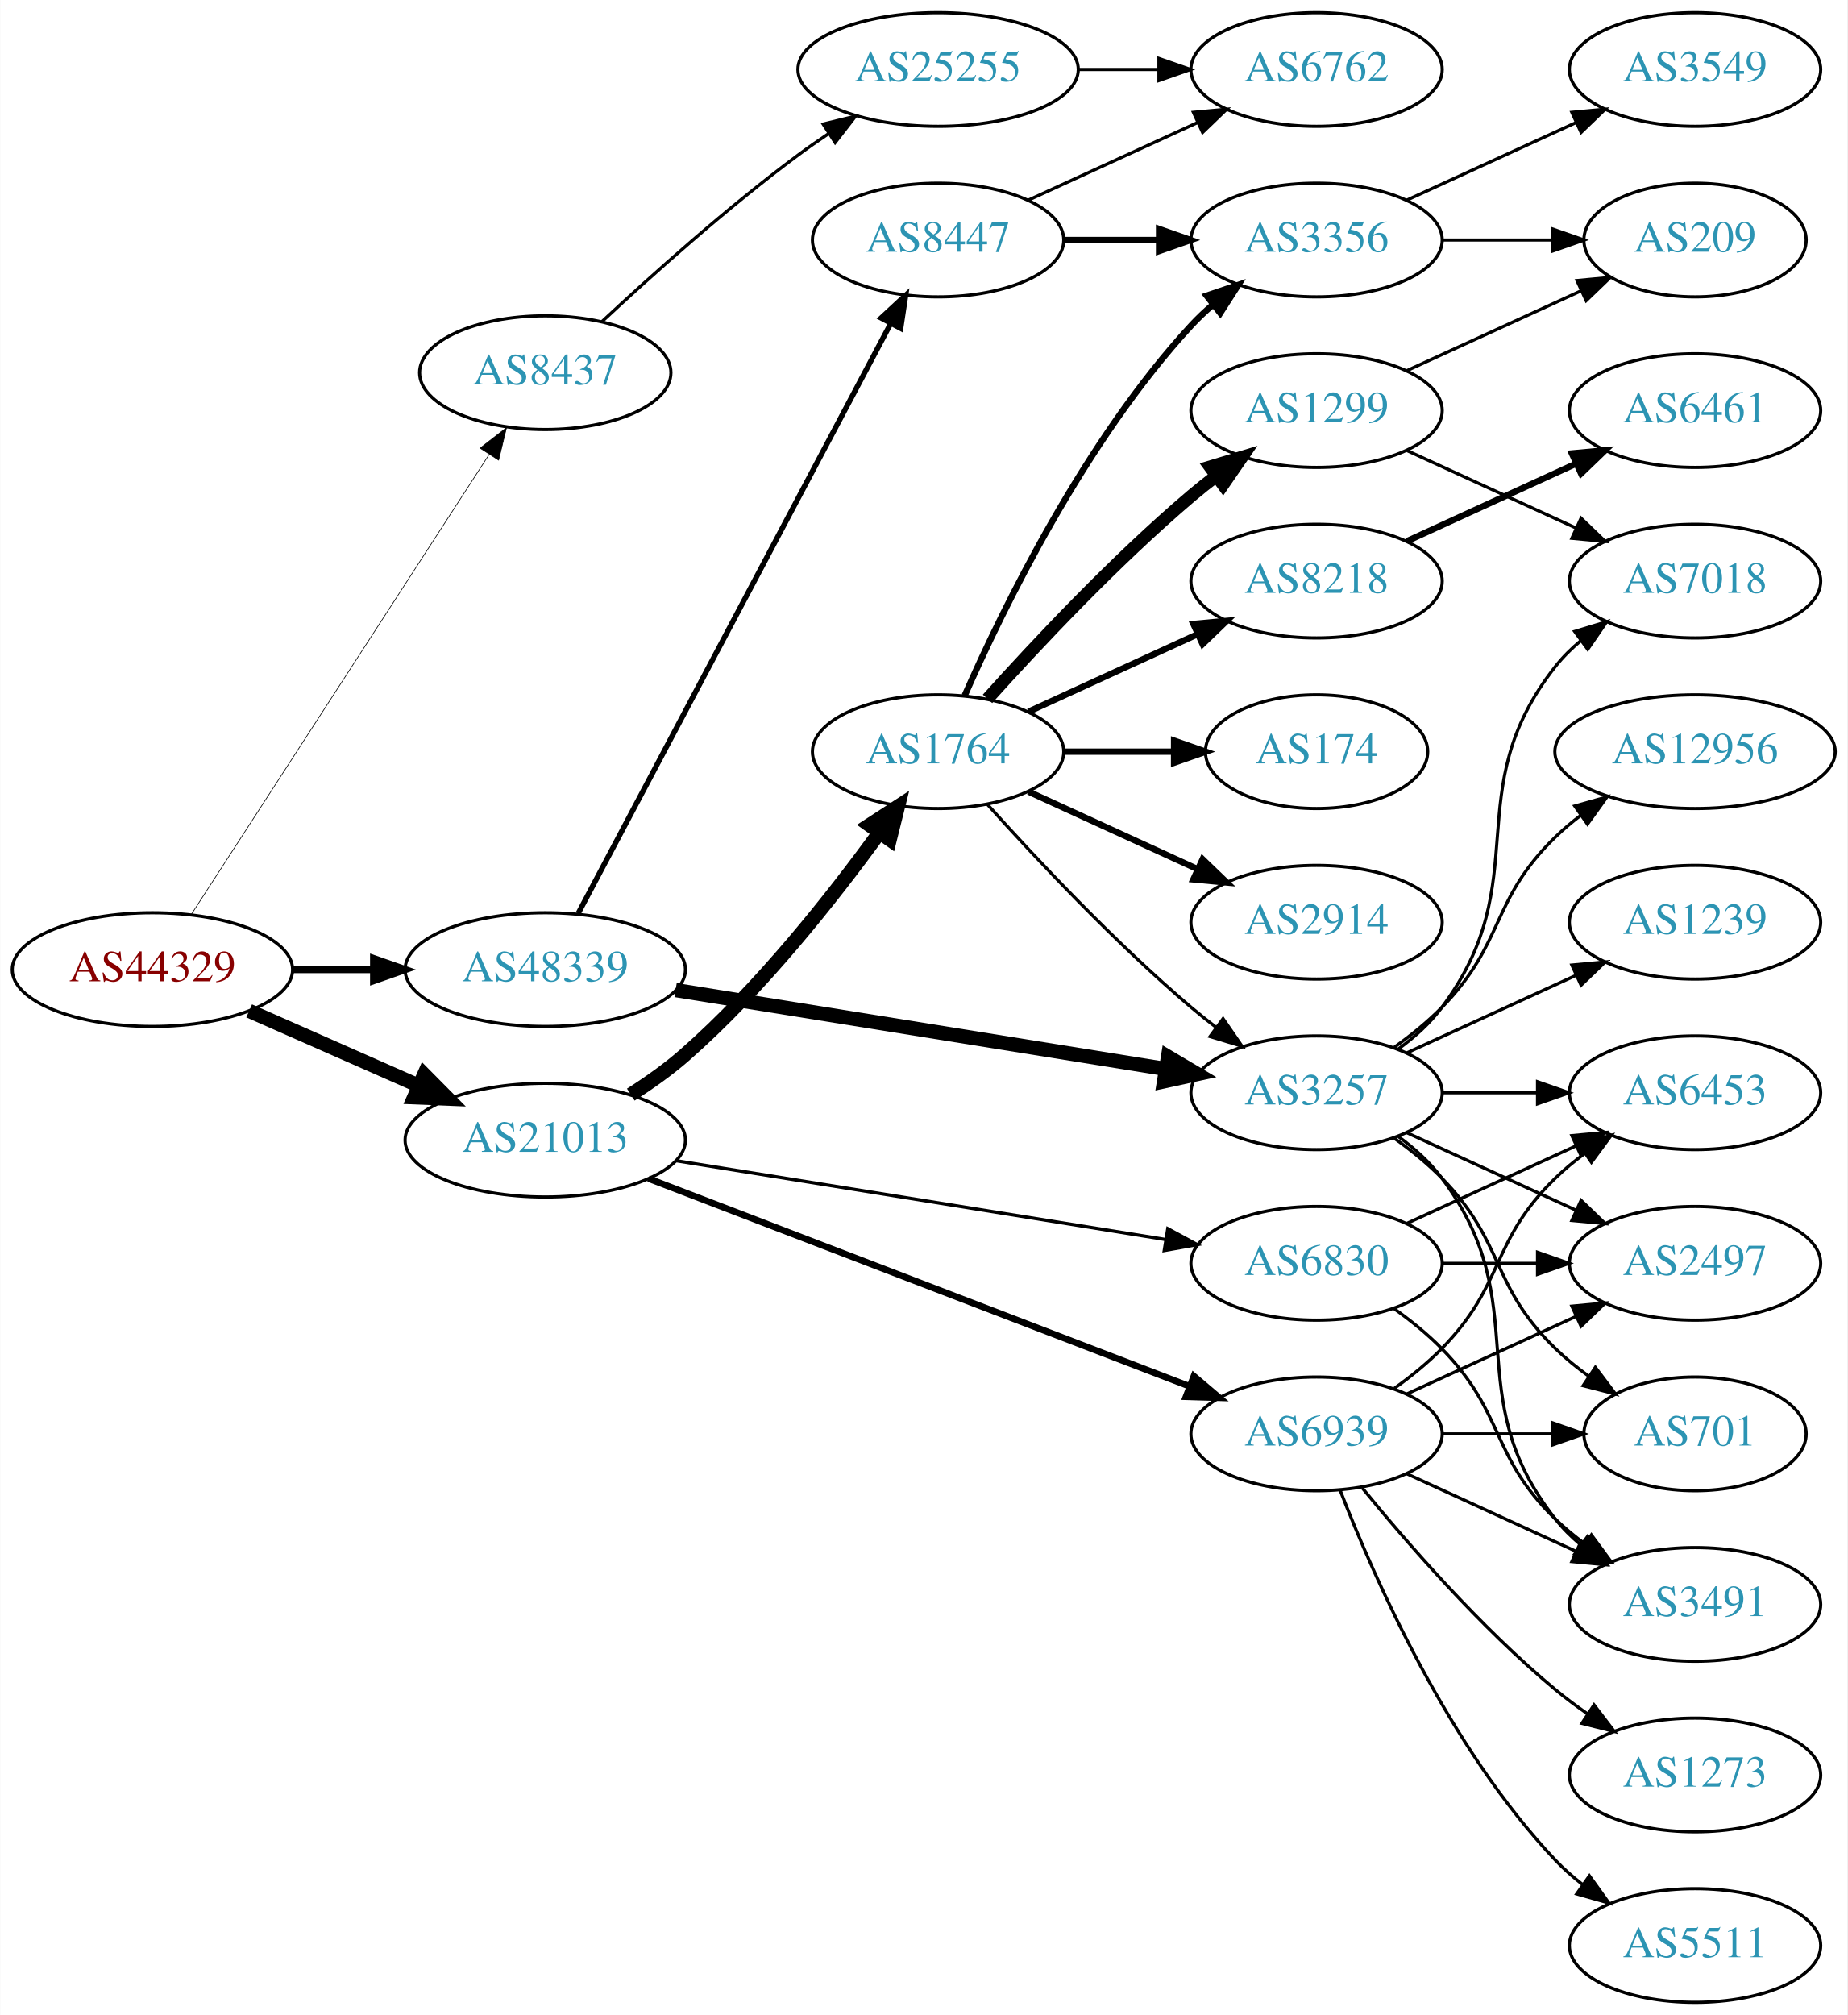
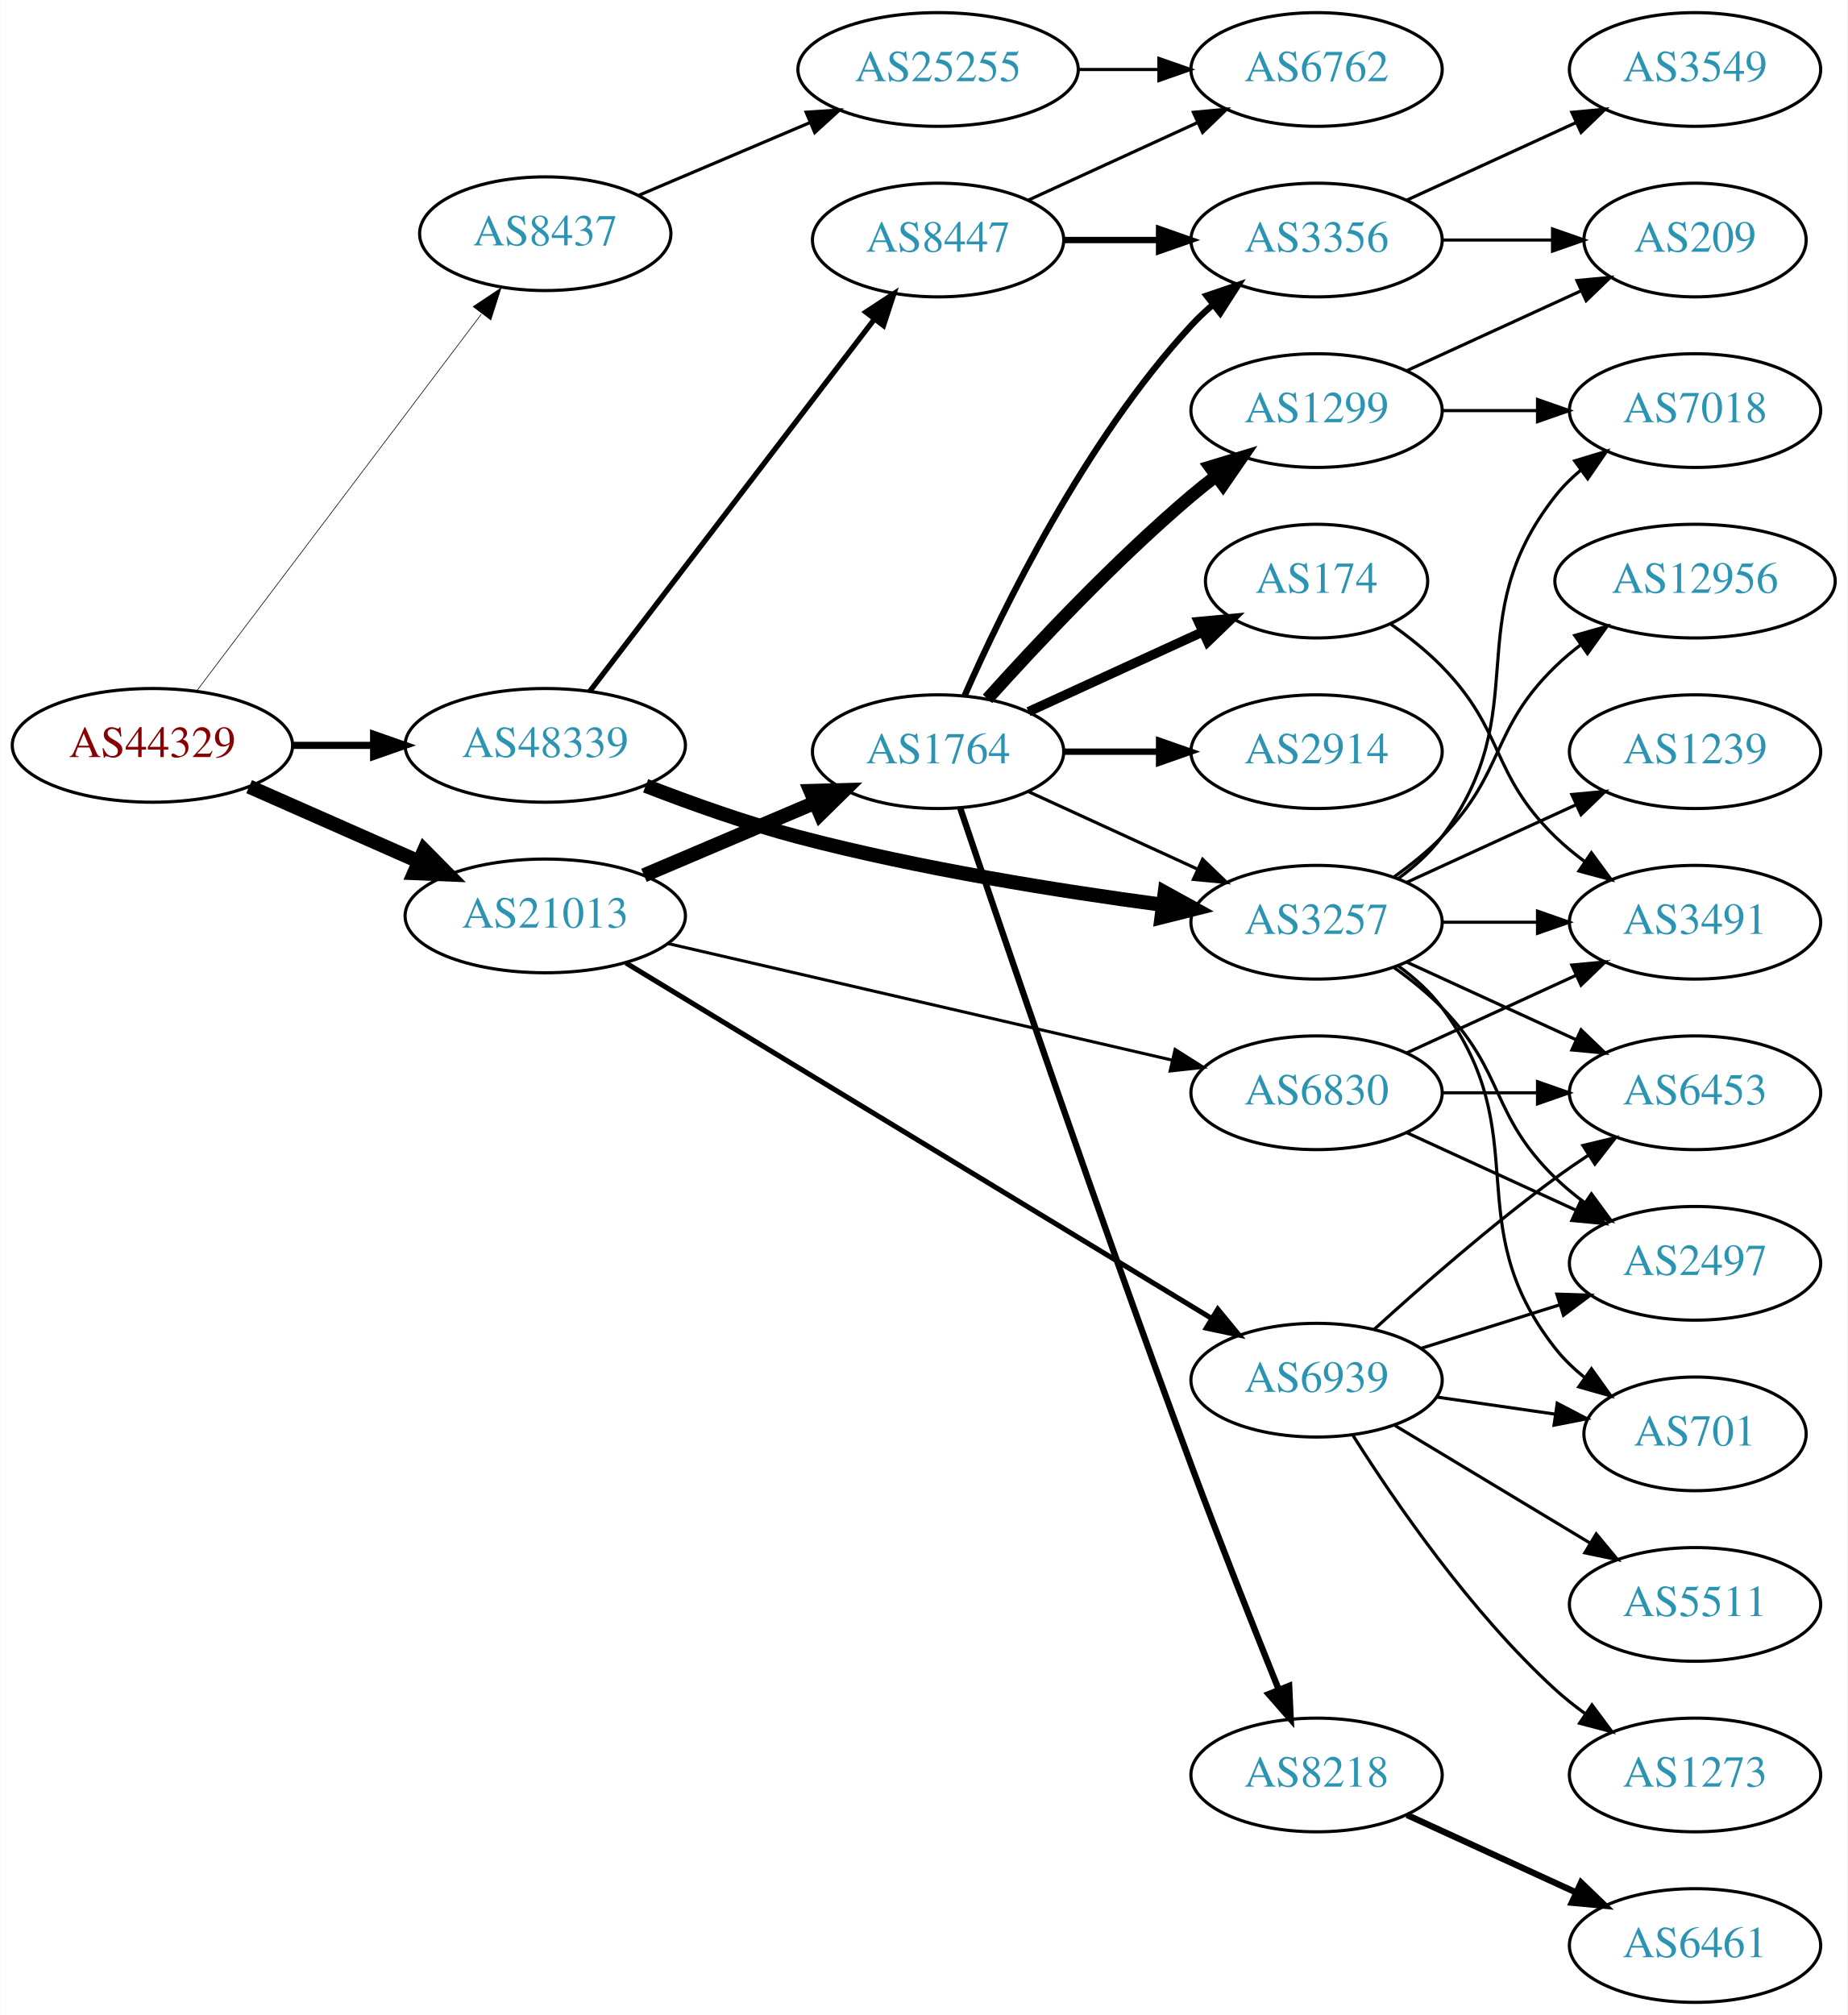
<svg xmlns="http://www.w3.org/2000/svg" xmlns:xlink="http://www.w3.org/1999/xlink" width="585pt" height="638pt" viewBox="0.00 0.00 584.86 638.00">
  <g id="graph0" class="graph" transform="scale(1 1) rotate(0) translate(4 634)">
    <polygon fill="white" stroke="none" points="-4,4 -4,-634 580.862,-634 580.862,4 -4,4" />
    <g id="node1" class="node">
      <g id="a_node1">
        <a xlink:href="/asn/44329" xlink:title="AS44329 ~ NTS Netzwerk Telekom Service AG [AT]">
-           <ellipse fill="#ffffff" stroke="black" cx="44.196" cy="-327" rx="44.393" ry="18" />
-           <text text-anchor="middle" x="44.196" y="-323.3" font-family="Times,serif" font-size="14.00" fill="#880000">AS44329</text>
+           <ellipse fill="#ffffff" stroke="black" cx="44.196" cy="-398" rx="44.393" ry="18" />
+           <text text-anchor="middle" x="44.196" y="-394.3" font-family="Times,serif" font-size="14.00" fill="#880000">AS44329</text>
        </a>
      </g>
    </g>
    <g id="node2" class="node">
      <g id="a_node2">
        <a xlink:href="/asn/8437" xlink:title="AS8437 ~ Hutchison Drei Austria GmbH [AT]">
-           <ellipse fill="#ffffff" stroke="black" cx="168.588" cy="-516" rx="39.794" ry="18" />
-           <text text-anchor="middle" x="168.588" y="-512.3" font-family="Times,serif" font-size="14.00" fill="#2c94b3">AS8437</text>
+           <ellipse fill="#ffffff" stroke="black" cx="168.588" cy="-560" rx="39.794" ry="18" />
+           <text text-anchor="middle" x="168.588" y="-556.3" font-family="Times,serif" font-size="14.00" fill="#2c94b3">AS8437</text>
        </a>
      </g>
    </g>
    <g id="edge1" class="edge">
-       <path fill="none" stroke="black" stroke-width="0.205" d="M56.491,-344.442C78.077,-377.775 125.293,-450.686 150.664,-489.866" />
-       <polygon fill="black" stroke="black" stroke-width="0.205" points="147.947,-492.109 156.321,-498.6 153.823,-488.304 147.947,-492.109" />
+       <path fill="none" stroke="black" stroke-width="0.205" d="M58.294,-415.337C79.919,-443.96 123.19,-501.233 148.312,-534.486" />
+       <polygon fill="black" stroke="black" stroke-width="0.205" points="145.764,-536.919 154.584,-542.788 151.349,-532.699 145.764,-536.919" />
    </g>
    <g id="node3" class="node">
      <g id="a_node3">
        <a xlink:href="/asn/21013" xlink:title="AS21013 ~ Wels, AT [AT]">
-           <ellipse fill="#ffffff" stroke="black" cx="168.588" cy="-273" rx="44.393" ry="18" />
-           <text text-anchor="middle" x="168.588" y="-269.3" font-family="Times,serif" font-size="14.00" fill="#2c94b3">AS21013</text>
+           <ellipse fill="#ffffff" stroke="black" cx="168.588" cy="-344" rx="44.393" ry="18" />
+           <text text-anchor="middle" x="168.588" y="-340.3" font-family="Times,serif" font-size="14.00" fill="#2c94b3">AS21013</text>
        </a>
      </g>
    </g>
    <g id="edge2" class="edge">
-       <path fill="none" stroke="black" stroke-width="4.5" d="M74.824,-313.928C90.941,-306.817 111.081,-297.931 128.473,-290.258" />
-       <polygon fill="black" stroke="black" stroke-width="4.5" points="130.249,-293.778 137.809,-286.139 127.071,-286.573 130.249,-293.778" />
+       <path fill="none" stroke="black" stroke-width="4.5" d="M74.824,-384.928C90.941,-377.817 111.081,-368.931 128.473,-361.258" />
+       <polygon fill="black" stroke="black" stroke-width="4.5" points="130.249,-364.778 137.809,-357.139 127.071,-357.573 130.249,-364.778" />
    </g>
    <g id="node4" class="node">
      <g id="a_node4">
        <a xlink:href="/asn/48339" xlink:title="AS48339 ~ Raiffeisen Rechenzentrum GmbH [AT]">
-           <ellipse fill="#ffffff" stroke="black" cx="168.588" cy="-327" rx="44.393" ry="18" />
-           <text text-anchor="middle" x="168.588" y="-323.3" font-family="Times,serif" font-size="14.00" fill="#2c94b3">AS48339</text>
+           <ellipse fill="#ffffff" stroke="black" cx="168.588" cy="-398" rx="44.393" ry="18" />
+           <text text-anchor="middle" x="168.588" y="-394.3" font-family="Times,serif" font-size="14.00" fill="#2c94b3">AS48339</text>
        </a>
      </g>
    </g>
    <g id="edge3" class="edge">
-       <path fill="none" stroke="black" stroke-width="2.25" d="M88.692,-327C96.898,-327 105.569,-327 114.041,-327" />
-       <polygon fill="black" stroke="black" stroke-width="2.25" points="114.233,-330.5 124.233,-327 114.233,-323.5 114.233,-330.5" />
+       <path fill="none" stroke="black" stroke-width="2.25" d="M88.692,-398C96.898,-398 105.569,-398 114.041,-398" />
+       <polygon fill="black" stroke="black" stroke-width="2.25" points="114.233,-401.5 124.233,-398 114.233,-394.5 114.233,-401.5" />
    </g>
    <g id="node5" class="node">
      <g id="a_node5">
        <a xlink:href="/asn/25255" xlink:title="AS25255 ~ ==&gt; TELE2 AUSTRIA &lt;== [AT]">
          <ellipse fill="#ffffff" stroke="black" cx="292.98" cy="-612" rx="44.393" ry="18" />
          <text text-anchor="middle" x="292.98" y="-608.3" font-family="Times,serif" font-size="14.00" fill="#2c94b3">AS25255</text>
        </a>
      </g>
    </g>
    <g id="edge4" class="edge">
-       <path fill="none" stroke="black" d="M186.541,-532.17C202.144,-546.708 226.22,-568.281 248.784,-585 251.804,-587.238 255.012,-589.476 258.262,-591.654" />
-       <polygon fill="black" stroke="black" points="256.569,-594.728 266.864,-597.235 260.379,-588.856 256.569,-594.728" />
+       <path fill="none" stroke="black" d="M198.284,-572.192C214.38,-579.03 234.702,-587.664 252.303,-595.142" />
+       <polygon fill="black" stroke="black" points="251.184,-598.47 261.757,-599.159 253.922,-592.027 251.184,-598.47" />
    </g>
    <g id="node7" class="node">
      <g id="a_node7">
        <a xlink:href="/asn/1764" xlink:title="AS1764 ~ NEXTLAYER-AS [AT]">
          <ellipse fill="#ffffff" stroke="black" cx="292.98" cy="-396" rx="39.794" ry="18" />
          <text text-anchor="middle" x="292.98" y="-392.3" font-family="Times,serif" font-size="14.00" fill="#2c94b3">AS1764</text>
        </a>
      </g>
    </g>
    <g id="edge6" class="edge">
-       <path fill="none" stroke="black" stroke-width="4.5" d="M195.675,-287.412C201.561,-291.169 207.597,-295.452 212.784,-300 236.808,-321.063 259.503,-349.824 274.388,-370.362" />
-       <polygon fill="black" stroke="black" stroke-width="4.5" points="271.259,-372.757 280.27,-378.614 277.672,-368.186 271.259,-372.757" />
+       <path fill="none" stroke="black" stroke-width="4.5" d="M199.842,-356.854C216.208,-363.807 236.58,-372.462 254.003,-379.865" />
+       <polygon fill="black" stroke="black" stroke-width="4.5" points="252.592,-383.543 263.336,-383.83 255.672,-376.295 252.592,-383.543" />
    </g>
    <g id="node8" class="node">
      <g id="a_node8">
        <a xlink:href="/asn/6830" xlink:title="AS6830 ~ LGI-UPC [AT]">
-           <ellipse fill="#ffffff" stroke="black" cx="412.823" cy="-234" rx="39.794" ry="18" />
-           <text text-anchor="middle" x="412.823" y="-230.3" font-family="Times,serif" font-size="14.00" fill="#2c94b3">AS6830</text>
+           <ellipse fill="#ffffff" stroke="black" cx="412.823" cy="-288" rx="39.794" ry="18" />
+           <text text-anchor="middle" x="412.823" y="-284.3" font-family="Times,serif" font-size="14.00" fill="#2c94b3">AS6830</text>
        </a>
      </g>
    </g>
    <g id="edge7" class="edge">
-       <path fill="none" stroke="black" stroke-width="1.038" d="M209.86,-266.516C252.545,-259.644 319.885,-248.802 364.931,-241.55" />
-       <polygon fill="black" stroke="black" stroke-width="1.038" points="365.713,-244.969 375.03,-239.924 364.6,-238.058 365.713,-244.969" />
+       <path fill="none" stroke="black" stroke-width="0.964" d="M207.437,-335.25C250.611,-325.269 321.145,-308.963 367.024,-298.357" />
+       <polygon fill="black" stroke="black" stroke-width="0.964" points="368.033,-301.716 376.988,-296.053 366.456,-294.896 368.033,-301.716" />
    </g>
    <g id="node9" class="node">
      <g id="a_node9">
        <a xlink:href="/asn/6939" xlink:title="AS6939 ~ Hurricane Electric LLC [US]">
-           <ellipse fill="#ffffff" stroke="black" cx="412.823" cy="-180" rx="39.794" ry="18" />
-           <text text-anchor="middle" x="412.823" y="-176.3" font-family="Times,serif" font-size="14.00" fill="#2c94b3">AS6939</text>
+           <ellipse fill="#ffffff" stroke="black" cx="412.823" cy="-197" rx="39.794" ry="18" />
+           <text text-anchor="middle" x="412.823" y="-193.3" font-family="Times,serif" font-size="14.00" fill="#2c94b3">AS6939</text>
        </a>
      </g>
    </g>
    <g id="edge8" class="edge">
-       <path fill="none" stroke="black" stroke-width="2.077" d="M201.256,-260.842C245.288,-243.937 324.957,-213.35 372.665,-195.034" />
-       <polygon fill="black" stroke="black" stroke-width="2.077" points="373.967,-198.283 382.048,-191.431 371.458,-191.748 373.967,-198.283" />
+       <path fill="none" stroke="black" stroke-width="1.607" d="M194.148,-329.096C238.195,-302.366 330.591,-246.295 379.64,-216.53" />
+       <polygon fill="black" stroke="black" stroke-width="1.607" points="381.539,-219.472 388.272,-211.292 377.907,-213.488 381.539,-219.472" />
    </g>
    <g id="node15" class="node">
      <g id="a_node15">
        <a xlink:href="/asn/3257" xlink:title="AS3257 ~ GTT [DE]">
-           <ellipse fill="#ffffff" stroke="black" cx="412.823" cy="-288" rx="39.794" ry="18" />
-           <text text-anchor="middle" x="412.823" y="-284.3" font-family="Times,serif" font-size="14.00" fill="#2c94b3">AS3257</text>
+           <ellipse fill="#ffffff" stroke="black" cx="412.823" cy="-342" rx="39.794" ry="18" />
+           <text text-anchor="middle" x="412.823" y="-338.3" font-family="Times,serif" font-size="14.00" fill="#2c94b3">AS3257</text>
        </a>
      </g>
    </g>
    <g id="edge21" class="edge">
-       <path fill="none" stroke="black" stroke-width="4.5" d="M209.86,-320.516C252.545,-313.644 319.885,-302.802 364.931,-295.55" />
-       <polygon fill="black" stroke="black" stroke-width="4.5" points="365.783,-299.401 375.03,-293.924 364.531,-291.626 365.783,-299.401" />
+       <path fill="none" stroke="black" stroke-width="4.5" d="M200.379,-385.202C214.866,-379.577 232.501,-373.289 248.784,-369 286.963,-358.943 331.205,-351.897 363.961,-347.53" />
+       <polygon fill="black" stroke="black" stroke-width="4.5" points="364.76,-351.397 374.17,-346.206 363.747,-343.587 364.76,-351.397" />
    </g>
    <g id="node22" class="node">
      <g id="a_node22">
        <a xlink:href="/asn/8447" xlink:title="AS8447 ~ A1 Telekom Austria AG [AT]">
          <ellipse fill="#ffffff" stroke="black" cx="292.98" cy="-558" rx="39.794" ry="18" />
          <text text-anchor="middle" x="292.98" y="-554.3" font-family="Times,serif" font-size="14.00" fill="#2c94b3">AS8447</text>
        </a>
      </g>
    </g>
    <g id="edge22" class="edge">
-       <path fill="none" stroke="black" stroke-width="1.688" d="M178.989,-344.743C200.355,-385.069 252.663,-483.794 277.903,-531.431" />
-       <polygon fill="black" stroke="black" stroke-width="1.688" points="274.941,-533.315 282.715,-540.513 281.126,-530.038 274.941,-533.315" />
+       <path fill="none" stroke="black" stroke-width="1.688" d="M182.686,-415.123C204.311,-443.392 247.582,-499.959 272.705,-532.801" />
+       <polygon fill="black" stroke="black" stroke-width="1.688" points="270.121,-535.184 278.976,-541 275.681,-530.931 270.121,-535.184" />
    </g>
    <g id="node6" class="node">
      <g id="a_node6">
        <a xlink:href="/asn/6762" xlink:title="AS6762 ~ TELECOM ITALIA SPARKLE S.p.A. [IT]">
          <ellipse fill="#ffffff" stroke="black" cx="412.823" cy="-612" rx="39.794" ry="18" />
          <text text-anchor="middle" x="412.823" y="-608.3" font-family="Times,serif" font-size="14.00" fill="#2c94b3">AS6762</text>
        </a>
      </g>
    </g>
    <g id="edge5" class="edge">
      <path fill="none" stroke="black" d="M337.191,-612C345.504,-612 354.267,-612 362.749,-612" />
      <polygon fill="black" stroke="black" points="362.908,-615.5 372.908,-612 362.908,-608.5 362.908,-615.5" />
    </g>
    <g id="node10" class="node">
      <g id="a_node10">
+         <a xlink:href="/asn/174" xlink:title="AS174 ~ Cogent Communications [US]">
+           <ellipse fill="#ffffff" stroke="black" cx="412.823" cy="-450" rx="35.194" ry="18" />
+           <text text-anchor="middle" x="412.823" y="-446.3" font-family="Times,serif" font-size="14.00" fill="#2c94b3">AS174</text>
+         </a>
+       </g>
+     </g>
+     <g id="edge9" class="edge">
+       <path fill="none" stroke="black" stroke-width="3" d="M321.609,-408.661C338.025,-416.183 359.007,-425.798 376.604,-433.861" />
+       <polygon fill="black" stroke="black" stroke-width="3" points="375.432,-437.174 385.981,-438.158 378.348,-430.811 375.432,-437.174" />
+     </g>
+     <g id="node11" class="node">
+       <g id="a_node11">
+         <a xlink:href="/asn/8218" xlink:title="AS8218 ~ legacy Neotelecoms [FR]">
+           <ellipse fill="#ffffff" stroke="black" cx="412.823" cy="-72" rx="39.794" ry="18" />
+           <text text-anchor="middle" x="412.823" y="-68.3" font-family="Times,serif" font-size="14.00" fill="#2c94b3">AS8218</text>
+         </a>
+       </g>
+     </g>
+     <g id="edge10" class="edge">
+       <path fill="none" stroke="black" stroke-width="2" d="M300.01,-378.044C312.949,-339.683 344.532,-246.953 373.176,-170 382.141,-145.917 392.907,-118.748 400.797,-99.136" />
+       <polygon fill="black" stroke="black" stroke-width="2" points="404.138,-100.208 404.635,-89.625 397.647,-97.588 404.138,-100.208" />
+     </g>
+     <g id="node12" class="node">
+       <g id="a_node12">
+         <a xlink:href="/asn/2914" xlink:title="AS2914 ~ NTT America, Inc. [US]">
+           <ellipse fill="#ffffff" stroke="black" cx="412.823" cy="-396" rx="39.794" ry="18" />
+           <text text-anchor="middle" x="412.823" y="-392.3" font-family="Times,serif" font-size="14.00" fill="#2c94b3">AS2914</text>
+         </a>
+       </g>
+     </g>
+     <g id="edge11" class="edge">
+       <path fill="none" stroke="black" stroke-width="2" d="M332.893,-396C342.446,-396 352.796,-396 362.759,-396" />
+       <polygon fill="black" stroke="black" stroke-width="2" points="362.951,-399.5 372.951,-396 362.951,-392.5 362.951,-399.5" />
+     </g>
+     <g id="node13" class="node">
+       <g id="a_node13">
        <a xlink:href="/asn/3356" xlink:title="AS3356 ~ Level 3 Parent, LLC [US]">
          <ellipse fill="#ffffff" stroke="black" cx="412.823" cy="-558" rx="39.794" ry="18" />
          <text text-anchor="middle" x="412.823" y="-554.3" font-family="Times,serif" font-size="14.00" fill="#2c94b3">AS3356</text>
        </a>
      </g>
    </g>
-     <g id="edge9" class="edge">
+     <g id="edge12" class="edge">
      <path fill="none" stroke="black" stroke-width="2" d="M301.396,-413.761C313.464,-441.183 339.436,-494.473 373.176,-531 375.207,-533.198 377.446,-535.319 379.792,-537.34" />
      <polygon fill="black" stroke="black" stroke-width="2" points="378.004,-540.386 388.036,-543.794 382.319,-534.874 378.004,-540.386" />
-     </g>
-     <g id="node11" class="node">
-       <g id="a_node11">
-         <a xlink:href="/asn/174" xlink:title="AS174 ~ Cogent Communications [US]">
-           <ellipse fill="#ffffff" stroke="black" cx="412.823" cy="-396" rx="35.194" ry="18" />
-           <text text-anchor="middle" x="412.823" y="-392.3" font-family="Times,serif" font-size="14.00" fill="#2c94b3">AS174</text>
-         </a>
-       </g>
-     </g>
-     <g id="edge10" class="edge">
-       <path fill="none" stroke="black" stroke-width="2" d="M332.893,-396C343.98,-396 356.139,-396 367.522,-396" />
-       <polygon fill="black" stroke="black" stroke-width="2" points="367.703,-399.5 377.703,-396 367.703,-392.5 367.703,-399.5" />
-     </g>
-     <g id="node12" class="node">
-       <g id="a_node12">
-         <a xlink:href="/asn/2914" xlink:title="AS2914 ~ NTT America, Inc. [US]">
-           <ellipse fill="#ffffff" stroke="black" cx="412.823" cy="-342" rx="39.794" ry="18" />
-           <text text-anchor="middle" x="412.823" y="-338.3" font-family="Times,serif" font-size="14.00" fill="#2c94b3">AS2914</text>
-         </a>
-       </g>
-     </g>
-     <g id="edge11" class="edge">
-       <path fill="none" stroke="black" stroke-width="2" d="M321.609,-383.339C337.566,-376.027 357.837,-366.739 375.119,-358.819" />
-       <polygon fill="black" stroke="black" stroke-width="2" points="376.734,-361.929 384.367,-354.581 373.818,-355.565 376.734,-361.929" />
-     </g>
-     <g id="node13" class="node">
-       <g id="a_node13">
-         <a xlink:href="/asn/8218" xlink:title="AS8218 ~ legacy Neotelecoms [FR]">
-           <ellipse fill="#ffffff" stroke="black" cx="412.823" cy="-450" rx="39.794" ry="18" />
-           <text text-anchor="middle" x="412.823" y="-446.3" font-family="Times,serif" font-size="14.00" fill="#2c94b3">AS8218</text>
-         </a>
-       </g>
-     </g>
-     <g id="edge12" class="edge">
-       <path fill="none" stroke="black" stroke-width="2" d="M321.609,-408.661C337.566,-415.973 357.837,-425.261 375.119,-433.181" />
-       <polygon fill="black" stroke="black" stroke-width="2" points="373.818,-436.435 384.367,-437.419 376.734,-430.071 373.818,-436.435" />
    </g>
    <g id="node14" class="node">
      <g id="a_node14">
        <a xlink:href="/asn/1299" xlink:title="AS1299 ~ Telia Carrier [EU]">
          <ellipse fill="#ffffff" stroke="black" cx="412.823" cy="-504" rx="39.794" ry="18" />
          <text text-anchor="middle" x="412.823" y="-500.3" font-family="Times,serif" font-size="14.00" fill="#2c94b3">AS1299</text>
        </a>
      </g>
    </g>
    <g id="edge13" class="edge">
      <path fill="none" stroke="black" stroke-width="4" d="M308.626,-412.725C323.927,-429.765 349.025,-456.523 373.176,-477 375.674,-479.117 378.334,-481.232 381.045,-483.293" />
      <polygon fill="black" stroke="black" stroke-width="4" points="379.082,-486.194 389.222,-489.266 383.212,-480.541 379.082,-486.194" />
    </g>
    <g id="edge14" class="edge">
-       <path fill="none" stroke="black" d="M308.626,-379.275C323.927,-362.235 349.025,-335.477 373.176,-315 375.674,-312.883 378.334,-310.768 381.045,-308.707" />
-       <polygon fill="black" stroke="black" points="383.212,-311.459 389.222,-302.734 379.082,-305.806 383.212,-311.459" />
-     </g>
-     <g id="node16" class="node">
-       <g id="a_node16">
-         <a xlink:href="/asn/6453" xlink:title="AS6453 ~ TATA COMMUNICATIONS (AMERICA) INC [US]">
-           <ellipse fill="#ffffff" stroke="black" cx="532.666" cy="-288" rx="39.794" ry="18" />
-           <text text-anchor="middle" x="532.666" y="-284.3" font-family="Times,serif" font-size="14.00" fill="#2c94b3">AS6453</text>
-         </a>
-       </g>
-     </g>
-     <g id="edge15" class="edge">
-       <path fill="none" stroke="black" d="M441.452,-246.661C457.409,-253.973 477.679,-263.261 494.962,-271.181" />
-       <polygon fill="black" stroke="black" points="493.661,-274.435 504.21,-275.419 496.577,-268.071 493.661,-274.435" />
+       <path fill="none" stroke="black" d="M321.609,-383.339C337.566,-376.027 357.837,-366.739 375.119,-358.819" />
+       <polygon fill="black" stroke="black" points="376.734,-361.929 384.367,-354.581 373.818,-355.565 376.734,-361.929" />
    </g>
    <g id="node17" class="node">
      <g id="a_node17">
        <a xlink:href="/asn/2497" xlink:title="AS2497 ~ Internet Initiative Japan Inc. [JP]">
          <ellipse fill="#ffffff" stroke="black" cx="532.666" cy="-234" rx="39.794" ry="18" />
          <text text-anchor="middle" x="532.666" y="-230.3" font-family="Times,serif" font-size="14.00" fill="#2c94b3">AS2497</text>
        </a>
      </g>
    </g>
    <g id="edge16" class="edge">
-       <path fill="none" stroke="black" d="M452.736,-234C462.289,-234 472.639,-234 482.601,-234" />
-       <polygon fill="black" stroke="black" points="482.794,-237.5 492.794,-234 482.794,-230.5 482.794,-237.5" />
+       <path fill="none" stroke="black" d="M441.452,-275.339C457.409,-268.027 477.679,-258.739 494.962,-250.819" />
+       <polygon fill="black" stroke="black" points="496.577,-253.929 504.21,-246.581 493.661,-247.565 496.577,-253.929" />
    </g>
    <g id="node18" class="node">
      <g id="a_node18">
+         <a xlink:href="/asn/6453" xlink:title="AS6453 ~ TATA COMMUNICATIONS (AMERICA) INC [US]">
+           <ellipse fill="#ffffff" stroke="black" cx="532.666" cy="-288" rx="39.794" ry="18" />
+           <text text-anchor="middle" x="532.666" y="-284.3" font-family="Times,serif" font-size="14.00" fill="#2c94b3">AS6453</text>
+         </a>
+       </g>
+     </g>
+     <g id="edge17" class="edge">
+       <path fill="none" stroke="black" d="M452.736,-288C462.289,-288 472.639,-288 482.601,-288" />
+       <polygon fill="black" stroke="black" points="482.794,-291.5 492.794,-288 482.794,-284.5 482.794,-291.5" />
+     </g>
+     <g id="node19" class="node">
+       <g id="a_node19">
        <a xlink:href="/asn/3491" xlink:title="AS3491 ~ PCCW Global, Inc. [US]">
-           <ellipse fill="#ffffff" stroke="black" cx="532.666" cy="-126" rx="39.794" ry="18" />
-           <text text-anchor="middle" x="532.666" y="-122.3" font-family="Times,serif" font-size="14.00" fill="#2c94b3">AS3491</text>
-         </a>
-       </g>
-     </g>
-     <g id="edge17" class="edge">
-       <path fill="none" stroke="black" d="M437.417,-219.611C442.673,-215.852 448.005,-211.563 452.469,-207 472.642,-186.383 467.776,-173.094 488.469,-153 491.315,-150.237 494.488,-147.614 497.789,-145.166" />
-       <polygon fill="black" stroke="black" points="499.854,-147.994 506.136,-139.462 495.905,-142.214 499.854,-147.994" />
-     </g>
-     <g id="edge32" class="edge">
-       <path fill="none" stroke="black" d="M437.417,-194.389C442.673,-198.148 448.005,-202.437 452.469,-207 472.642,-227.617 467.776,-240.906 488.469,-261 491.315,-263.763 494.488,-266.386 497.789,-268.834" />
-       <polygon fill="black" stroke="black" points="495.905,-271.786 506.136,-274.538 499.854,-266.006 495.905,-271.786" />
-     </g>
-     <g id="edge35" class="edge">
-       <path fill="none" stroke="black" d="M441.452,-192.661C457.409,-199.973 477.679,-209.261 494.962,-217.181" />
-       <polygon fill="black" stroke="black" points="493.661,-220.435 504.21,-221.419 496.577,-214.071 493.661,-220.435" />
+           <ellipse fill="#ffffff" stroke="black" cx="532.666" cy="-342" rx="39.794" ry="18" />
+           <text text-anchor="middle" x="532.666" y="-338.3" font-family="Times,serif" font-size="14.00" fill="#2c94b3">AS3491</text>
+         </a>
+       </g>
+     </g>
+     <g id="edge18" class="edge">
+       <path fill="none" stroke="black" d="M441.452,-300.661C457.409,-307.973 477.679,-317.261 494.962,-325.181" />
+       <polygon fill="black" stroke="black" points="493.661,-328.435 504.21,-329.419 496.577,-322.071 493.661,-328.435" />
    </g>
    <g id="edge33" class="edge">
-       <path fill="none" stroke="black" d="M441.452,-167.339C457.409,-160.027 477.679,-150.739 494.962,-142.819" />
-       <polygon fill="black" stroke="black" points="496.577,-145.929 504.21,-138.581 493.661,-139.565 496.577,-145.929" />
+       <path fill="none" stroke="black" d="M446.024,-207.11C459.534,-211.352 475.422,-216.341 489.821,-220.862" />
+       <polygon fill="black" stroke="black" points="488.914,-224.245 499.503,-223.902 491.011,-217.567 488.914,-224.245" />
+     </g>
+     <g id="edge34" class="edge">
+       <path fill="none" stroke="black" d="M431.005,-213.033C445.754,-226.471 467.835,-245.838 488.469,-261 491.837,-263.474 495.433,-265.955 499.058,-268.356" />
+       <polygon fill="black" stroke="black" points="497.173,-271.305 507.477,-273.77 500.959,-265.417 497.173,-271.305" />
    </g>
    <g id="node24" class="node">
      <g id="a_node24">
        <a xlink:href="/asn/701" xlink:title="AS701 ~ UUNET [US]">
          <ellipse fill="#ffffff" stroke="black" cx="532.666" cy="-180" rx="35.194" ry="18" />
          <text text-anchor="middle" x="532.666" y="-176.3" font-family="Times,serif" font-size="14.00" fill="#2c94b3">AS701</text>
        </a>
      </g>
    </g>
-     <g id="edge34" class="edge">
-       <path fill="none" stroke="black" d="M452.736,-180C463.822,-180 475.982,-180 487.364,-180" />
-       <polygon fill="black" stroke="black" points="487.546,-183.5 497.546,-180 487.546,-176.5 487.546,-183.5" />
+     <g id="edge30" class="edge">
+       <path fill="none" stroke="black" d="M450.786,-191.668C462.703,-189.948 476.02,-188.027 488.353,-186.248" />
+       <polygon fill="black" stroke="black" points="489.031,-189.687 498.429,-184.795 488.032,-182.758 489.031,-189.687" />
    </g>
    <g id="node27" class="node">
      <g id="a_node27">
-         <a xlink:href="/asn/5511" xlink:title="AS5511 ~ Orange S.A. [FR]">
-           <ellipse fill="#ffffff" stroke="black" cx="532.666" cy="-18" rx="39.794" ry="18" />
-           <text text-anchor="middle" x="532.666" y="-14.3" font-family="Times,serif" font-size="14.00" fill="#2c94b3">AS5511</text>
-         </a>
-       </g>
-     </g>
-     <g id="edge30" class="edge">
-       <path fill="none" stroke="black" d="M420.346,-162.006C431.097,-134.272 454.754,-80.571 488.469,-45 491.055,-42.272 493.973,-39.706 497.041,-37.323" />
-       <polygon fill="black" stroke="black" points="499.219,-40.069 505.389,-31.457 495.195,-34.342 499.219,-40.069" />
-     </g>
-     <g id="node28" class="node">
-       <g id="a_node28">
        <a xlink:href="/asn/1273" xlink:title="AS1273 ~ Vodafone Group PLC [EU]">
          <ellipse fill="#ffffff" stroke="black" cx="532.666" cy="-72" rx="39.794" ry="18" />
          <text text-anchor="middle" x="532.666" y="-68.3" font-family="Times,serif" font-size="14.00" fill="#2c94b3">AS1273</text>
        </a>
      </g>
    </g>
    <g id="edge31" class="edge">
-       <path fill="none" stroke="black" d="M427.242,-162.935C441.357,-145.625 464.771,-118.655 488.469,-99 491.686,-96.332 495.186,-93.73 498.757,-91.259" />
-       <polygon fill="black" stroke="black" points="500.68,-94.183 507.113,-85.764 496.835,-88.334 500.68,-94.183" />
-     </g>
-     <g id="node19" class="node">
-       <g id="a_node19">
+       <path fill="none" stroke="black" d="M424.339,-179.545C437.5,-158.674 461.601,-123.496 488.469,-99 491.4,-96.328 494.63,-93.764 497.963,-91.351" />
+       <polygon fill="black" stroke="black" points="500.02,-94.186 506.353,-85.693 496.105,-88.382 500.02,-94.186" />
+     </g>
+     <g id="node28" class="node">
+       <g id="a_node28">
+         <a xlink:href="/asn/5511" xlink:title="AS5511 ~ Orange S.A. [FR]">
+           <ellipse fill="#ffffff" stroke="black" cx="532.666" cy="-126" rx="39.794" ry="18" />
+           <text text-anchor="middle" x="532.666" y="-122.3" font-family="Times,serif" font-size="14.00" fill="#2c94b3">AS5511</text>
+         </a>
+       </g>
+     </g>
+     <g id="edge32" class="edge">
+       <path fill="none" stroke="black" d="M437.387,-182.803C455.21,-172.064 479.883,-157.199 499.518,-145.369" />
+       <polygon fill="black" stroke="black" points="501.383,-148.331 508.142,-140.173 497.771,-142.335 501.383,-148.331" />
+     </g>
+     <g id="edge35" class="edge">
+       <path fill="none" stroke="black" d="M436.206,-436.468C441.848,-432.51 447.661,-427.914 452.469,-423 472.642,-402.383 467.776,-389.094 488.469,-369 491.315,-366.237 494.488,-363.614 497.789,-361.166" />
+       <polygon fill="black" stroke="black" points="499.854,-363.994 506.136,-355.462 495.905,-358.214 499.854,-363.994" />
+     </g>
+     <g id="node16" class="node">
+       <g id="a_node16">
+         <a xlink:href="/asn/6461" xlink:title="AS6461 ~ Zayo Bandwidth [US]">
+           <ellipse fill="#ffffff" stroke="black" cx="532.666" cy="-18" rx="39.794" ry="18" />
+           <text text-anchor="middle" x="532.666" y="-14.3" font-family="Times,serif" font-size="14.00" fill="#2c94b3">AS6461</text>
+         </a>
+       </g>
+     </g>
+     <g id="edge15" class="edge">
+       <path fill="none" stroke="black" stroke-width="2" d="M441.452,-59.339C457.409,-52.027 477.679,-42.739 494.962,-34.819" />
+       <polygon fill="black" stroke="black" stroke-width="2" points="496.577,-37.929 504.21,-30.581 493.661,-31.565 496.577,-37.929" />
+     </g>
+     <g id="node20" class="node">
+       <g id="a_node20">
        <a xlink:href="/asn/3549" xlink:title="AS3549 ~ Level 3 Parent, LLC [US]">
          <ellipse fill="#ffffff" stroke="black" cx="532.666" cy="-612" rx="39.794" ry="18" />
          <text text-anchor="middle" x="532.666" y="-608.3" font-family="Times,serif" font-size="14.00" fill="#2c94b3">AS3549</text>
        </a>
      </g>
    </g>
-     <g id="edge18" class="edge">
+     <g id="edge19" class="edge">
      <path fill="none" stroke="black" d="M441.452,-570.661C457.409,-577.973 477.679,-587.261 494.962,-595.181" />
      <polygon fill="black" stroke="black" points="493.661,-598.435 504.21,-599.419 496.577,-592.071 493.661,-598.435" />
    </g>
-     <g id="node20" class="node">
-       <g id="a_node20">
+     <g id="node21" class="node">
+       <g id="a_node21">
        <a xlink:href="/asn/209" xlink:title="AS209 ~ CenturyLink Communications, LLC [US]">
          <ellipse fill="#ffffff" stroke="black" cx="532.666" cy="-558" rx="35.194" ry="18" />
          <text text-anchor="middle" x="532.666" y="-554.3" font-family="Times,serif" font-size="14.00" fill="#2c94b3">AS209</text>
        </a>
      </g>
    </g>
-     <g id="edge19" class="edge">
+     <g id="edge20" class="edge">
      <path fill="none" stroke="black" d="M452.736,-558C463.822,-558 475.982,-558 487.364,-558" />
      <polygon fill="black" stroke="black" points="487.546,-561.5 497.546,-558 487.546,-554.5 487.546,-561.5" />
    </g>
-     <g id="node21" class="node">
-       <g id="a_node21">
-         <a xlink:href="/asn/6461" xlink:title="AS6461 ~ Zayo Bandwidth [US]">
-           <ellipse fill="#ffffff" stroke="black" cx="532.666" cy="-504" rx="39.794" ry="18" />
-           <text text-anchor="middle" x="532.666" y="-500.3" font-family="Times,serif" font-size="14.00" fill="#2c94b3">AS6461</text>
-         </a>
-       </g>
-     </g>
-     <g id="edge20" class="edge">
-       <path fill="none" stroke="black" stroke-width="2" d="M441.452,-462.661C457.409,-469.973 477.679,-479.261 494.962,-487.181" />
-       <polygon fill="black" stroke="black" stroke-width="2" points="493.661,-490.435 504.21,-491.419 496.577,-484.071 493.661,-490.435" />
-     </g>
-     <g id="edge37" class="edge">
+     <g id="edge36" class="edge">
      <path fill="none" stroke="black" d="M441.452,-516.661C457.868,-524.183 478.85,-533.798 496.446,-541.861" />
      <polygon fill="black" stroke="black" points="495.275,-545.174 505.824,-546.158 498.191,-538.811 495.275,-545.174" />
    </g>
-     <g id="node26" class="node">
-       <g id="a_node26">
-         <a xlink:href="/asn/7018" xlink:title="AS7018 ~ AT&amp;T Services, Inc. [US]">
-           <ellipse fill="#ffffff" stroke="black" cx="532.666" cy="-450" rx="39.794" ry="18" />
-           <text text-anchor="middle" x="532.666" y="-446.3" font-family="Times,serif" font-size="14.00" fill="#2c94b3">AS7018</text>
-         </a>
-       </g>
-     </g>
-     <g id="edge36" class="edge">
-       <path fill="none" stroke="black" d="M441.452,-491.339C457.409,-484.027 477.679,-474.739 494.962,-466.819" />
-       <polygon fill="black" stroke="black" points="496.577,-469.929 504.21,-462.581 493.661,-463.565 496.577,-469.929" />
-     </g>
-     <g id="edge25" class="edge">
-       <path fill="none" stroke="black" d="M452.736,-288C462.289,-288 472.639,-288 482.601,-288" />
-       <polygon fill="black" stroke="black" points="482.794,-291.5 492.794,-288 482.794,-284.5 482.794,-291.5" />
-     </g>
-     <g id="edge26" class="edge">
-       <path fill="none" stroke="black" d="M441.452,-275.339C457.409,-268.027 477.679,-258.739 494.962,-250.819" />
-       <polygon fill="black" stroke="black" points="496.577,-253.929 504.21,-246.581 493.661,-247.565 496.577,-253.929" />
-     </g>
-     <g id="edge23" class="edge">
-       <path fill="none" stroke="black" d="M438.754,-274.118C443.83,-270.389 448.748,-265.984 452.469,-261 482.741,-220.458 457.171,-192.754 488.469,-153 490.794,-150.047 493.538,-147.33 496.497,-144.853" />
-       <polygon fill="black" stroke="black" points="498.69,-147.585 504.694,-138.855 494.557,-141.936 498.69,-147.585" />
-     </g>
    <g id="node23" class="node">
      <g id="a_node23">
-         <a xlink:href="/asn/1239" xlink:title="AS1239 ~ Sprint [US]">
-           <ellipse fill="#ffffff" stroke="black" cx="532.666" cy="-342" rx="39.794" ry="18" />
-           <text text-anchor="middle" x="532.666" y="-338.3" font-family="Times,serif" font-size="14.00" fill="#2c94b3">AS1239</text>
-         </a>
-       </g>
+         <a xlink:href="/asn/7018" xlink:title="AS7018 ~ AT&amp;T Services, Inc. [US]">
+           <ellipse fill="#ffffff" stroke="black" cx="532.666" cy="-504" rx="39.794" ry="18" />
+           <text text-anchor="middle" x="532.666" y="-500.3" font-family="Times,serif" font-size="14.00" fill="#2c94b3">AS7018</text>
+         </a>
+       </g>
+     </g>
+     <g id="edge37" class="edge">
+       <path fill="none" stroke="black" d="M452.736,-504C462.289,-504 472.639,-504 482.601,-504" />
+       <polygon fill="black" stroke="black" points="482.794,-507.5 492.794,-504 482.794,-500.5 482.794,-507.5" />
+     </g>
+     <g id="edge27" class="edge">
+       <path fill="none" stroke="black" d="M437.417,-327.611C442.673,-323.852 448.005,-319.563 452.469,-315 472.642,-294.383 467.776,-281.094 488.469,-261 491.315,-258.237 494.488,-255.614 497.789,-253.166" />
+       <polygon fill="black" stroke="black" points="499.854,-255.994 506.136,-247.462 495.905,-250.214 499.854,-255.994" />
+     </g>
+     <g id="edge25" class="edge">
+       <path fill="none" stroke="black" d="M441.452,-329.339C457.409,-322.027 477.679,-312.739 494.962,-304.819" />
+       <polygon fill="black" stroke="black" points="496.577,-307.929 504.21,-300.581 493.661,-301.565 496.577,-307.929" />
+     </g>
+     <g id="edge29" class="edge">
+       <path fill="none" stroke="black" d="M452.736,-342C462.289,-342 472.639,-342 482.601,-342" />
+       <polygon fill="black" stroke="black" points="482.794,-345.5 492.794,-342 482.794,-338.5 482.794,-345.5" />
+     </g>
+     <g id="edge23" class="edge">
+       <path fill="none" stroke="black" d="M438.754,-355.882C443.83,-359.611 448.748,-364.016 452.469,-369 482.741,-409.542 457.171,-437.246 488.469,-477 490.794,-479.953 493.538,-482.67 496.497,-485.147" />
+       <polygon fill="black" stroke="black" points="494.557,-488.064 504.694,-491.145 498.69,-482.415 494.557,-488.064" />
    </g>
    <g id="edge24" class="edge">
-       <path fill="none" stroke="black" d="M441.452,-300.661C457.409,-307.973 477.679,-317.261 494.962,-325.181" />
-       <polygon fill="black" stroke="black" points="493.661,-328.435 504.21,-329.419 496.577,-322.071 493.661,-328.435" />
-     </g>
-     <g id="edge27" class="edge">
-       <path fill="none" stroke="black" d="M437.417,-273.611C442.673,-269.852 448.005,-265.563 452.469,-261 472.642,-240.383 467.776,-227.094 488.469,-207 491.697,-203.866 495.348,-200.911 499.126,-198.188" />
-       <polygon fill="black" stroke="black" points="501.105,-201.075 507.486,-192.617 497.224,-195.25 501.105,-201.075" />
+       <path fill="none" stroke="black" d="M438.754,-328.118C443.83,-324.389 448.748,-319.984 452.469,-315 482.741,-274.458 457.171,-246.754 488.469,-207 491.116,-203.639 494.305,-200.583 497.736,-197.839" />
+       <polygon fill="black" stroke="black" points="499.874,-200.614 506.043,-192 495.849,-194.887 499.874,-200.614" />
    </g>
    <g id="node25" class="node">
      <g id="a_node25">
        <a xlink:href="/asn/12956" xlink:title="AS12956 ~ TELXIUS [ES]">
-           <ellipse fill="#ffffff" stroke="black" cx="532.666" cy="-396" rx="44.393" ry="18" />
-           <text text-anchor="middle" x="532.666" y="-392.3" font-family="Times,serif" font-size="14.00" fill="#2c94b3">AS12956</text>
+           <ellipse fill="#ffffff" stroke="black" cx="532.666" cy="-450" rx="44.393" ry="18" />
+           <text text-anchor="middle" x="532.666" y="-446.3" font-family="Times,serif" font-size="14.00" fill="#2c94b3">AS12956</text>
+         </a>
+       </g>
+     </g>
+     <g id="edge26" class="edge">
+       <path fill="none" stroke="black" d="M437.417,-356.389C442.673,-360.148 448.005,-364.437 452.469,-369 472.642,-389.617 467.776,-402.906 488.469,-423 490.956,-425.414 493.693,-427.722 496.546,-429.9" />
+       <polygon fill="black" stroke="black" points="494.584,-432.798 504.782,-435.671 498.601,-427.066 494.584,-432.798" />
+     </g>
+     <g id="node26" class="node">
+       <g id="a_node26">
+         <a xlink:href="/asn/1239" xlink:title="AS1239 ~ Sprint [US]">
+           <ellipse fill="#ffffff" stroke="black" cx="532.666" cy="-396" rx="39.794" ry="18" />
+           <text text-anchor="middle" x="532.666" y="-392.3" font-family="Times,serif" font-size="14.00" fill="#2c94b3">AS1239</text>
        </a>
      </g>
    </g>
    <g id="edge28" class="edge">
-       <path fill="none" stroke="black" d="M437.417,-302.389C442.673,-306.148 448.005,-310.437 452.469,-315 472.642,-335.617 467.776,-348.906 488.469,-369 490.956,-371.414 493.693,-373.722 496.546,-375.9" />
-       <polygon fill="black" stroke="black" points="494.584,-378.798 504.782,-381.671 498.601,-373.066 494.584,-378.798" />
-     </g>
-     <g id="edge29" class="edge">
-       <path fill="none" stroke="black" d="M438.754,-301.882C443.83,-305.611 448.748,-310.016 452.469,-315 482.741,-355.542 457.171,-383.246 488.469,-423 490.794,-425.953 493.538,-428.67 496.497,-431.147" />
-       <polygon fill="black" stroke="black" points="494.557,-434.064 504.694,-437.145 498.69,-428.415 494.557,-434.064" />
-     </g>
-     <g id="edge38" class="edge">
+       <path fill="none" stroke="black" d="M441.452,-354.661C457.409,-361.973 477.679,-371.261 494.962,-379.181" />
+       <polygon fill="black" stroke="black" points="493.661,-382.435 504.21,-383.419 496.577,-376.071 493.661,-382.435" />
+     </g>
+     <g id="edge39" class="edge">
      <path fill="none" stroke="black" d="M321.609,-570.661C337.566,-577.973 357.837,-587.261 375.119,-595.181" />
      <polygon fill="black" stroke="black" points="373.818,-598.435 384.367,-599.419 376.734,-592.071 373.818,-598.435" />
    </g>
-     <g id="edge39" class="edge">
+     <g id="edge38" class="edge">
      <path fill="none" stroke="black" stroke-width="2" d="M332.893,-558C342.446,-558 352.796,-558 362.759,-558" />
      <polygon fill="black" stroke="black" stroke-width="2" points="362.951,-561.5 372.951,-558 362.951,-554.5 362.951,-561.5" />
    </g>
  </g>
</svg>
